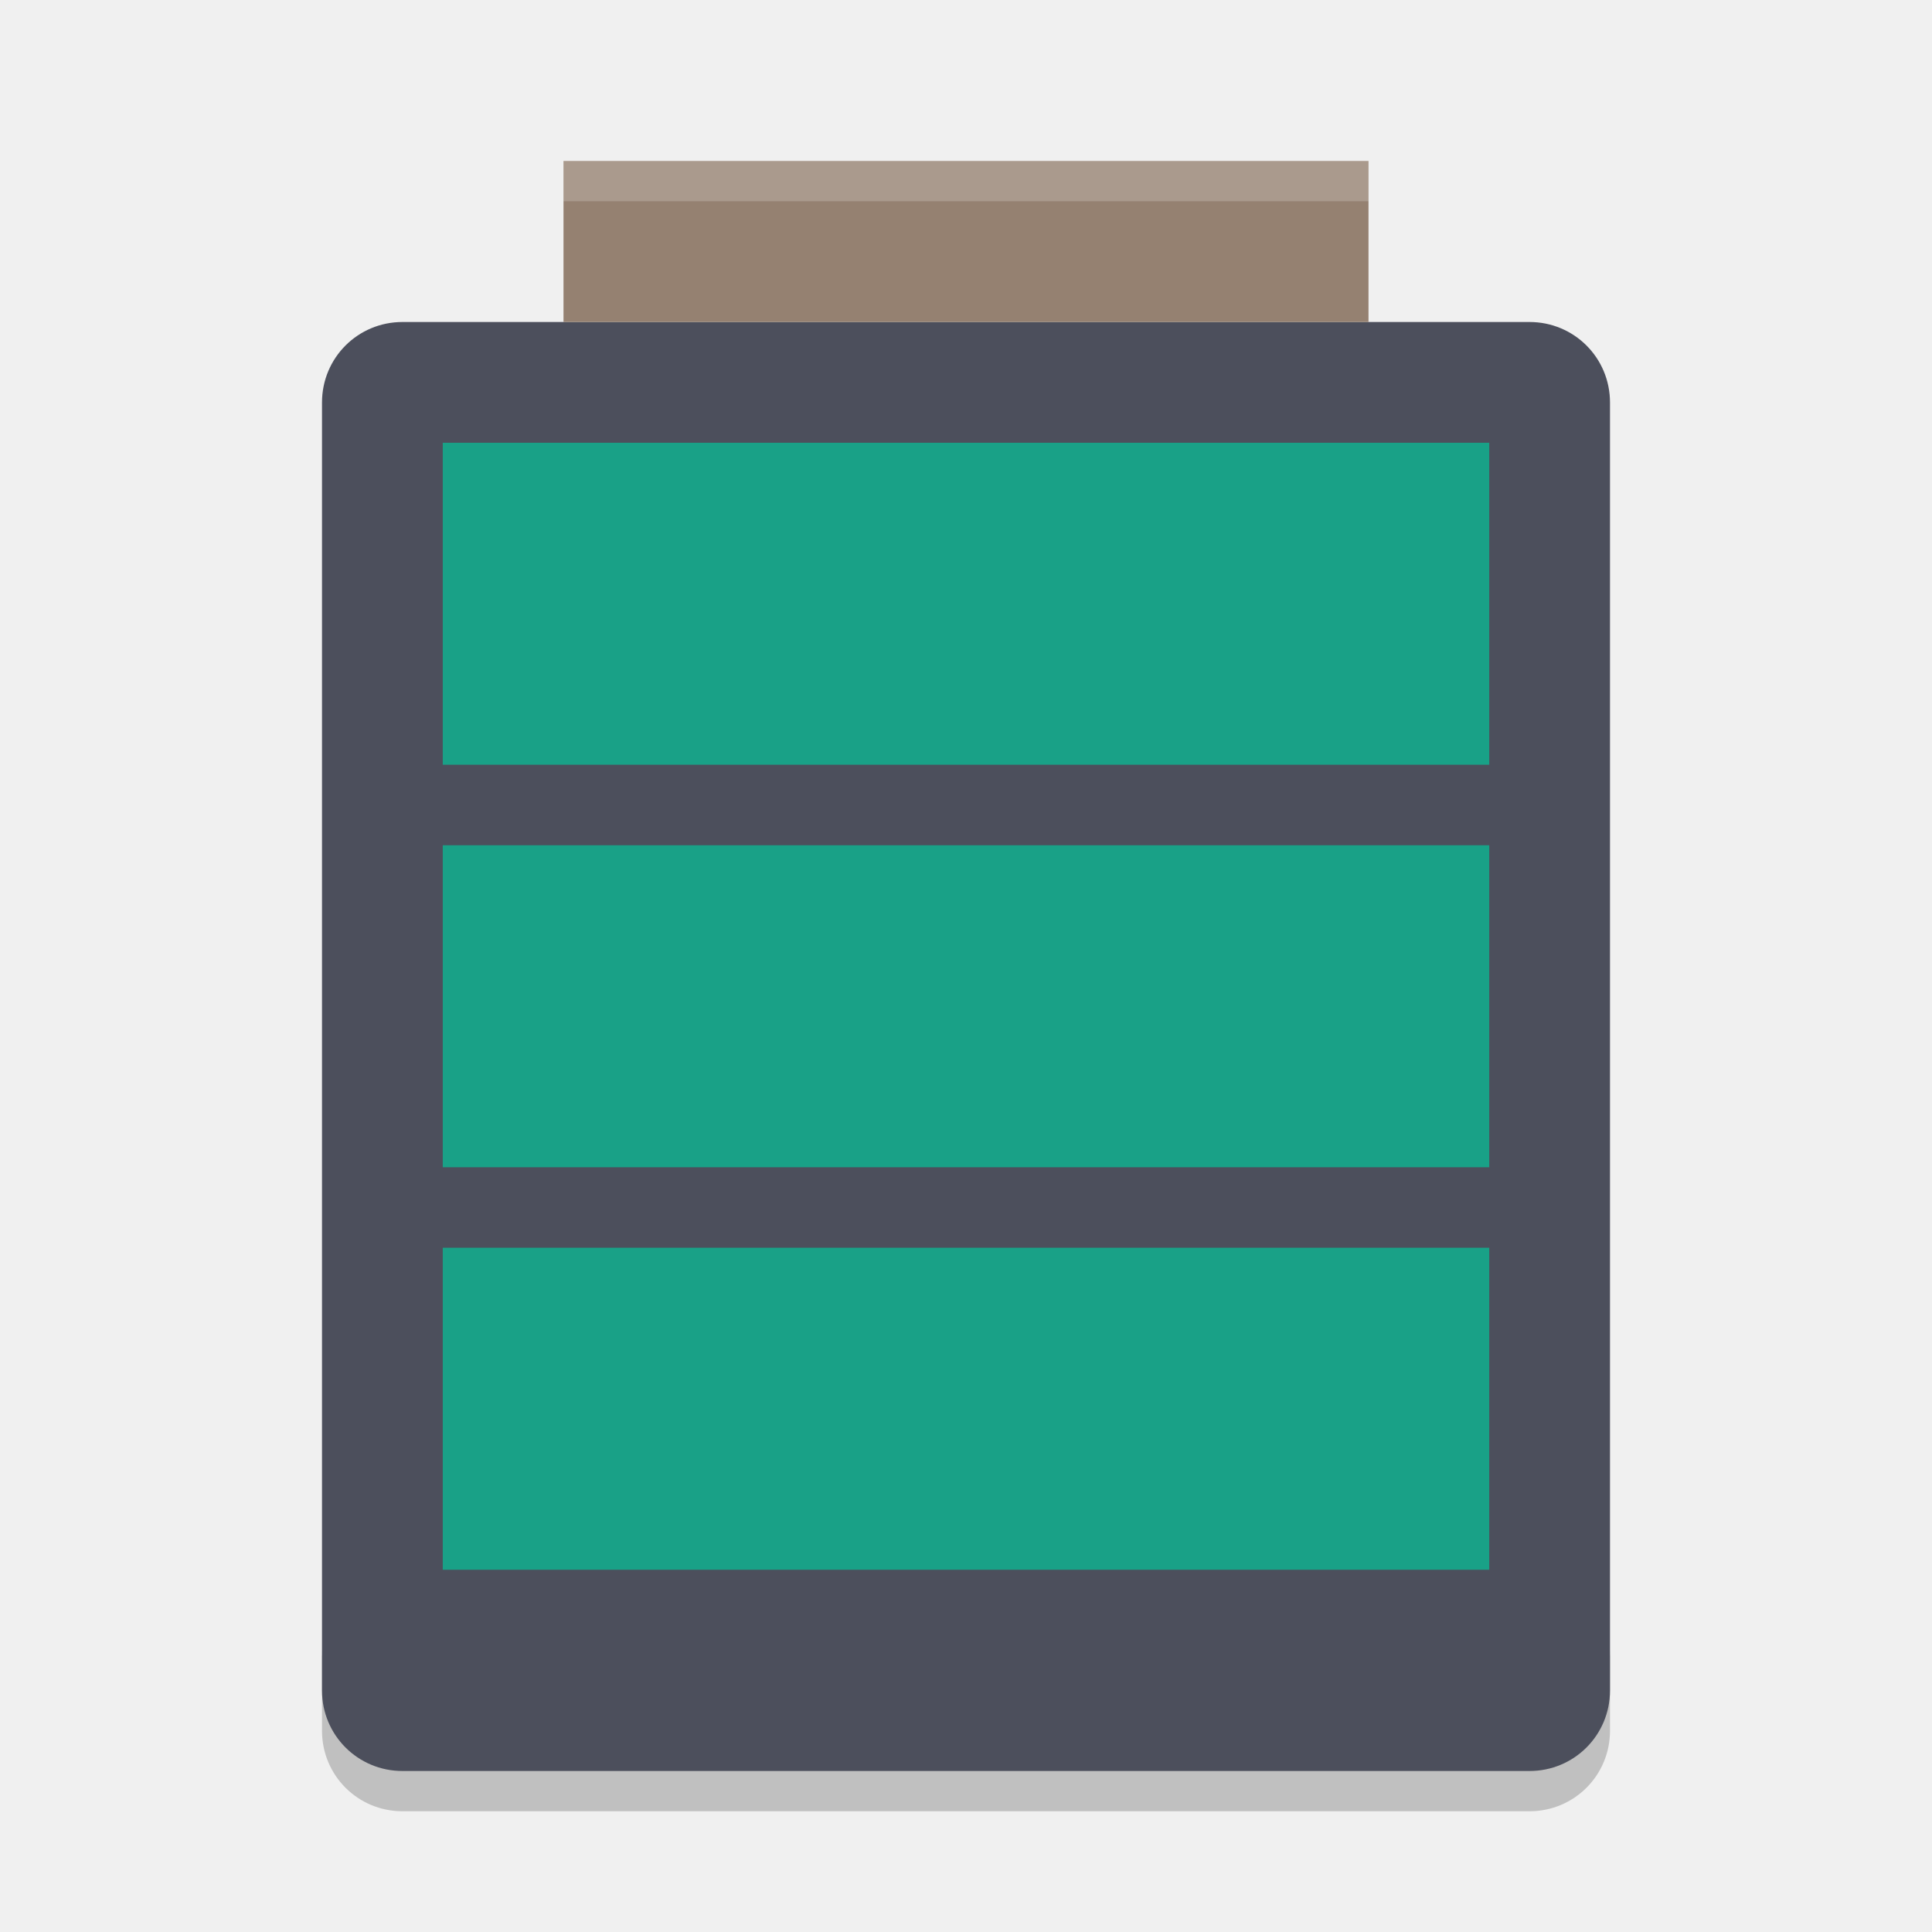
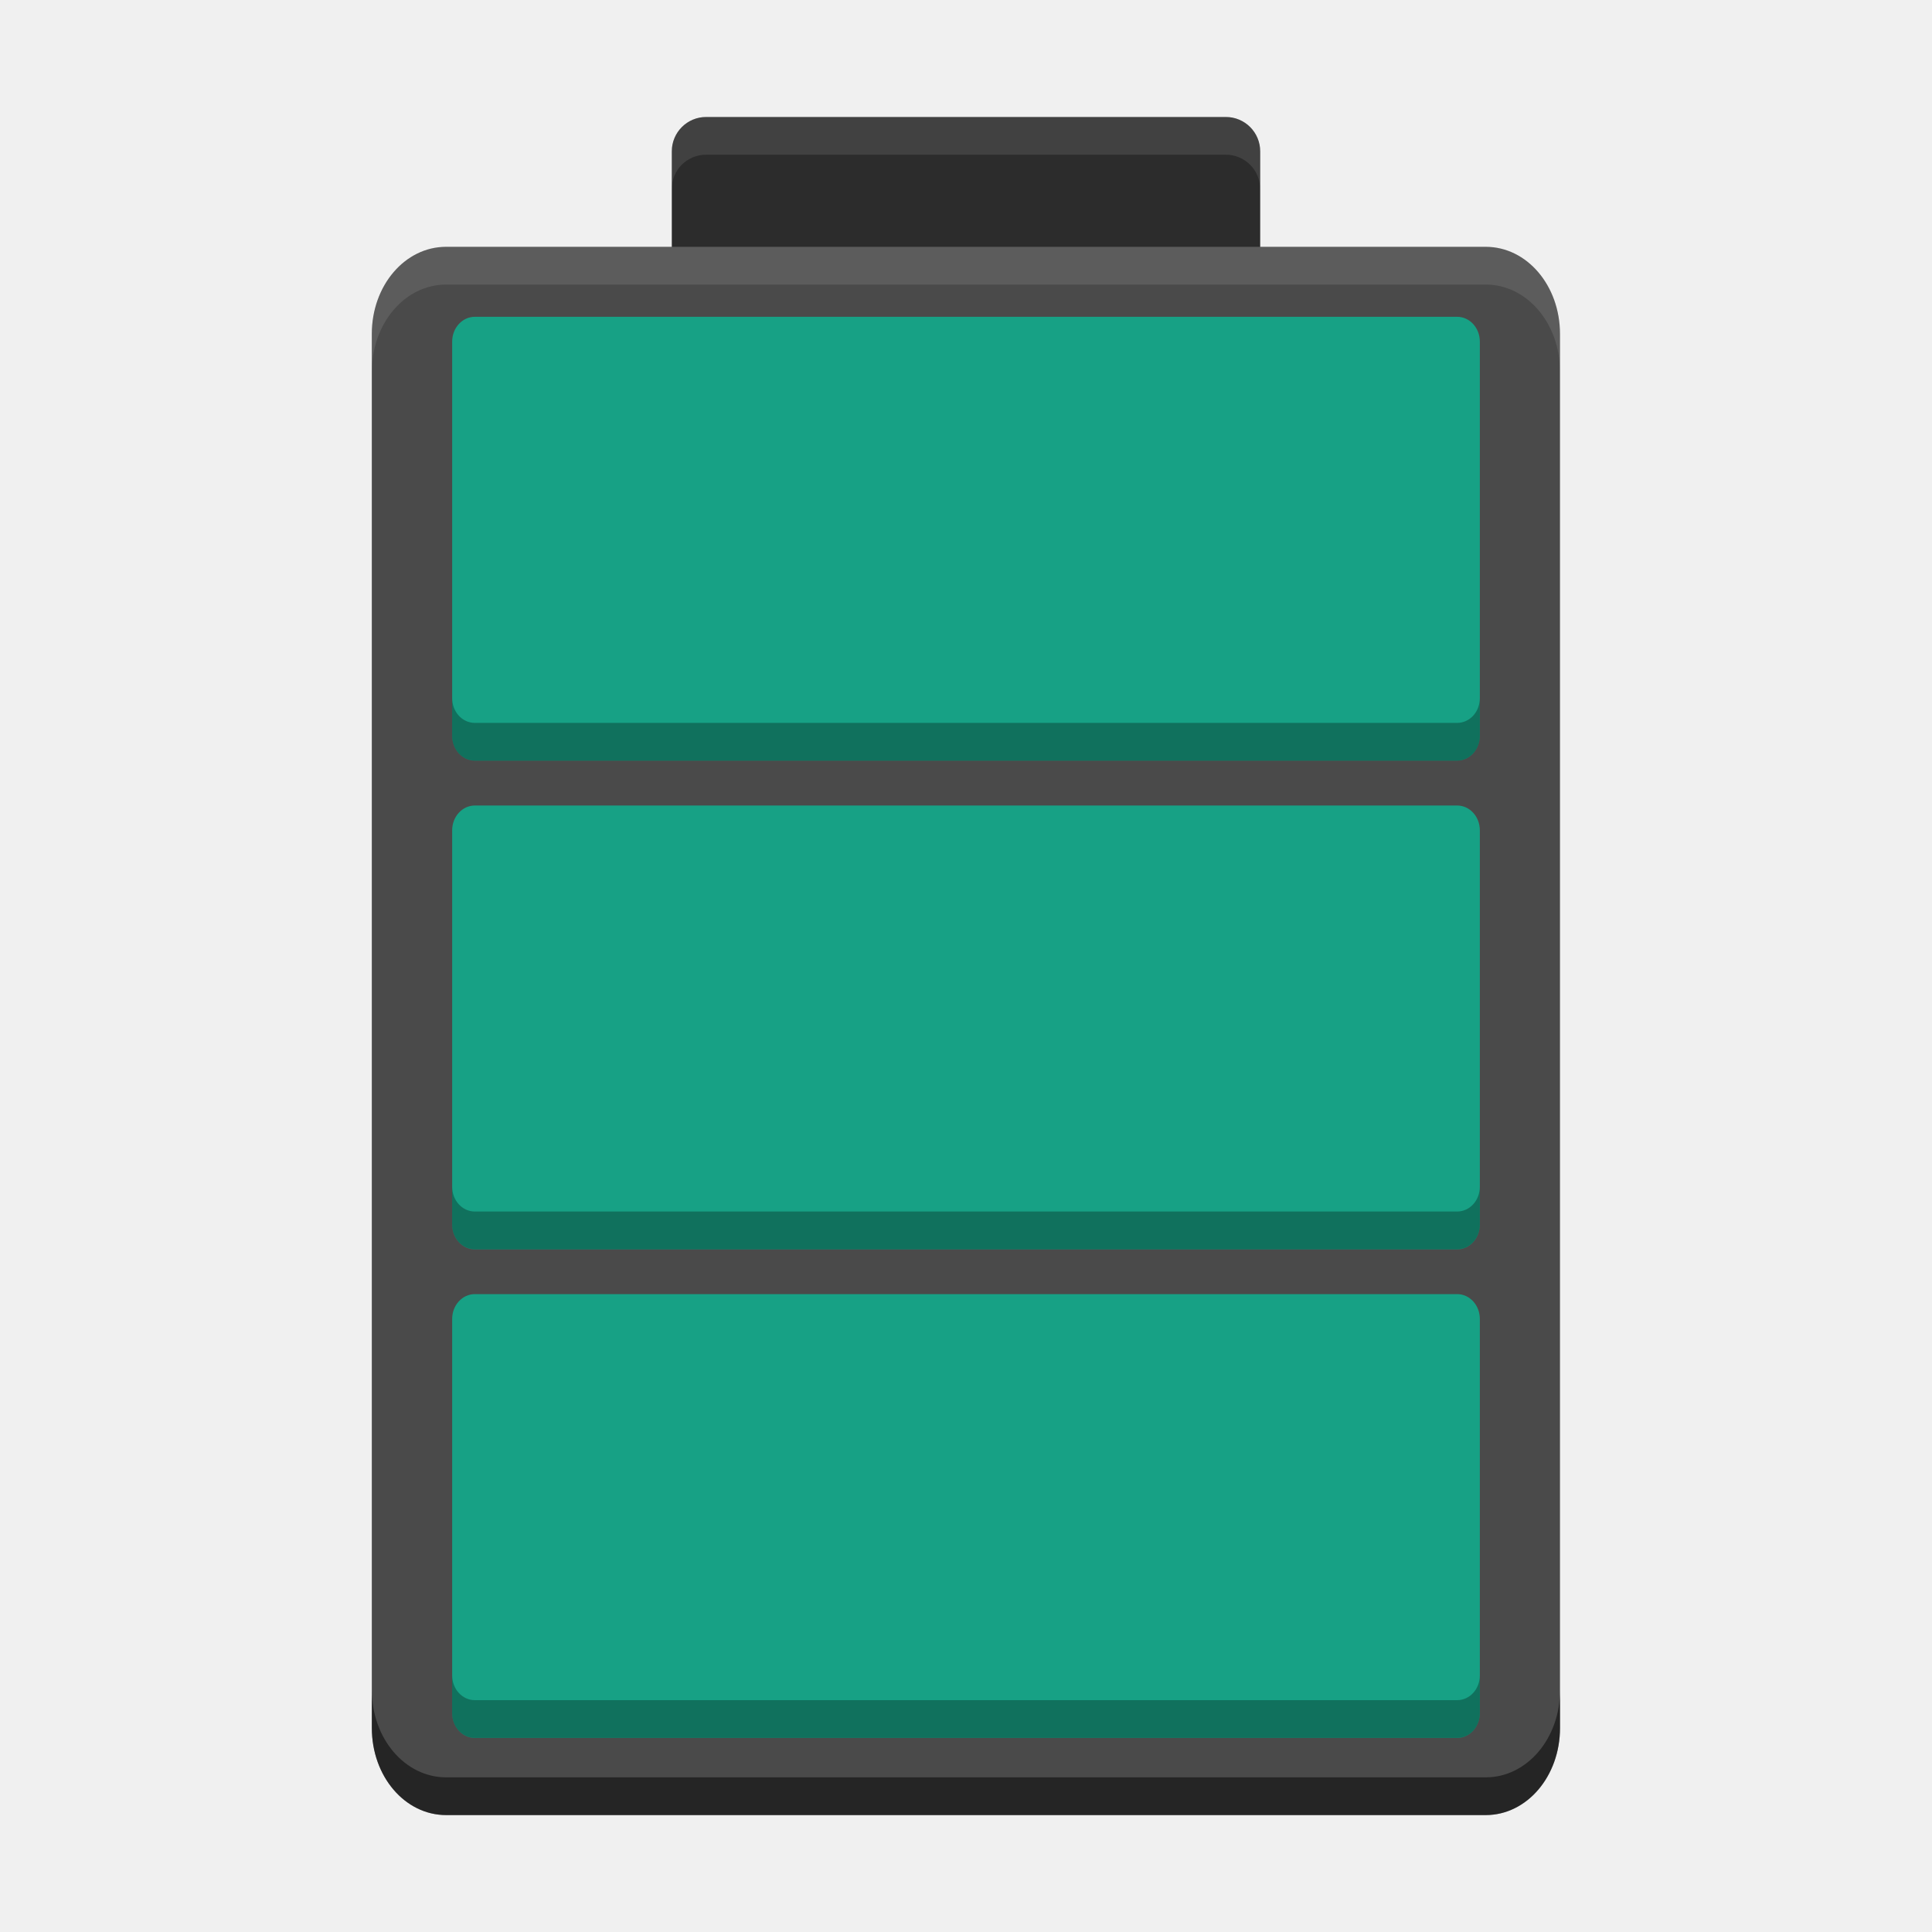
- <svg xmlns="http://www.w3.org/2000/svg" xmlns:xlink="http://www.w3.org/1999/xlink" width="36pt" height="36pt" version="1.1" viewBox="0 0 36 36">
-   <defs>
-     <filter id="alpha" width="100%" height="100%" x="0%" y="0%" filterUnits="objectBoundingBox">
-       <feColorMatrix in="SourceGraphic" type="matrix" values="0 0 0 0 1 0 0 0 0 1 0 0 0 0 1 0 0 0 1 0" />
-     </filter>
-     <mask id="mask0">
-       <g filter="url(#alpha)">
-         <rect width="36" height="36" x="0" y="0" style="fill:rgb(0%,0%,0%);fill-opacity:0.2" />
-       </g>
-     </mask>
-     <clipPath id="clip1">
-       <rect width="36" height="36" x="0" y="0" />
-     </clipPath>
-     <g id="surface5" clip-path="url(#clip1)">
-       <path style="fill:rgb(0%,0%,0%)" d="M 6 30.75 L 6 32.25 C 6 33.082 6.668 33.75 7.5 33.75 L 28.5 33.75 C 29.332 33.75 30 33.082 30 32.25 L 30 30.75 C 30 31.582 29.332 32.25 28.5 32.25 L 7.5 32.25 C 6.668 32.25 6 31.582 6 30.75 Z M 6 30.75" />
+ <svg xmlns="http://www.w3.org/2000/svg" width="512" height="512" version="1.1" viewBox="0 0 384 384">
+   <g transform="matrix(2.3571 0 0 2.3571 504.32 -742.76)">
+     <rect x="-157.31" y="324.98" width="49.616" height="17.08" rx="2.895" ry="2.895" fill="#2c2c2c" style="paint-order:stroke markers fill" />
+     <g transform="matrix(4.444 0 0 5.6933 -212.5 295)">
+       <path d="m29.272 29.126v-20.647c0-0.716-0.627-1.29-1.409-1.29h-19.727c-0.782 0-1.409 0.575-1.409 1.29v20.647c0 0.716 0.627 1.29 1.409 1.29h19.727c0.782 0 1.409-0.575 1.409-1.29z" fill="#4a4a4a" stroke-width=".899" />
    </g>
-     <mask id="mask1">
-       <g filter="url(#alpha)">
-         <rect width="36" height="36" x="0" y="0" style="fill:rgb(0%,0%,0%);fill-opacity:0.2" />
-       </g>
-     </mask>
-     <clipPath id="clip2">
-       <rect width="36" height="36" x="0" y="0" />
-     </clipPath>
-     <g id="surface8" clip-path="url(#clip2)">
-       <path style="fill:rgb(100.000%,100.000%,100.000%)" d="M 10.5 3 L 10.5 3.75 L 25.5 3.75 L 25.5 3 Z M 10.5 3" />
+     <g fill="#17a185">
+       <rect x="-175.83" y="341.83" width="86.657" height="37.425" rx="1.909" ry="2.092" style="paint-order:stroke markers fill" />
+       <rect x="-175.83" y="383.04" width="86.657" height="37.425" rx="1.909" ry="2.092" style="paint-order:stroke markers fill" />
+       <rect x="-175.83" y="424.24" width="86.657" height="37.425" rx="1.909" ry="2.092" style="paint-order:stroke markers fill" />
    </g>
-   </defs>
-   <g>
-     <use mask="url(#mask0)" xlink:href="#surface5" />
-     <path style="fill:rgb(29.803%,30.980%,36.078%)" d="M 30 31.5 L 30 7.5 C 30 6.668 29.332 6 28.5 6 L 7.5 6 C 6.668 6 6 6.668 6 7.5 L 6 31.5 C 6 32.332 6.668 33 7.5 33 L 28.5 33 C 29.332 33 30 32.332 30 31.5 Z M 30 31.5" />
-     <path style="fill:rgb(58.431%,50.588%,44.313%)" d="M 10.5 3 L 25.5 3 L 25.5 6 L 10.5 6 Z M 10.5 3" />
-     <path style="fill:rgb(9.803%,63.137%,52.941%)" d="M 8.25 23.25 L 27.75 23.25 L 27.75 29.25 L 8.25 29.25 Z M 8.25 23.25" />
-     <path style="fill:rgb(9.803%,63.137%,52.941%)" d="M 8.25 15.75 L 27.75 15.75 L 27.75 21.75 L 8.25 21.75 Z M 8.25 15.75" />
-     <path style="fill:rgb(9.803%,63.137%,52.941%)" d="M 8.25 8.25 L 27.75 8.25 L 27.75 14.25 L 8.25 14.25 Z M 8.25 8.25" />
-     <use mask="url(#mask1)" xlink:href="#surface8" />
+     <path d="m-175.83 373.98v3.182c0 1.159 0.851 2.091 1.909 2.091h82.838c1.058 0 1.909-0.932 1.909-2.091v-3.182c0 1.159-0.851 2.092-1.909 2.092h-82.838c-1.058 0-1.909-0.933-1.909-2.092zm0 41.203v3.181c0 1.159 0.851 2.092 1.909 2.092h82.838c1.058 0 1.909-0.933 1.909-2.092v-3.181c0 1.159-0.851 2.091-1.909 2.091h-82.838c-1.058 0-1.909-0.932-1.909-2.091zm0 41.203v3.182c0 1.159 0.851 2.091 1.909 2.091h82.838c1.058 0 1.909-0.932 1.909-2.091v-3.182c0 1.159-0.851 2.092-1.909 2.092h-82.838c-1.058 0-1.909-0.933-1.909-2.092z" opacity=".3" style="paint-order:stroke markers fill" />
+     <path d="m-154.42 324.98c-1.604 0-2.895 1.291-2.895 2.895v3.182c0-1.604 1.291-2.895 2.895-2.895h43.826c1.604 0 2.895 1.291 2.895 2.895v-3.182c0-1.604-1.291-2.895-2.895-2.895z" fill="#fff" opacity=".1" style="paint-order:stroke markers fill" />
+     <path d="m-176.34 335.93c-3.473 0-6.262 3.271-6.262 7.346v3.182c0-4.075 2.789-7.346 6.262-7.346h87.665c3.473 0 6.262 3.271 6.262 7.346v-3.182c0-4.075-2.789-7.346-6.262-7.346z" fill="#fff" opacity=".1" stroke-width="4.522" />
+     <path d="m-182.6 457.64v3.182c0 4.075 2.789 7.347 6.262 7.347h87.665c3.473 0 6.262-3.272 6.262-7.347v-3.182c0 4.075-2.789 7.347-6.262 7.347h-87.665c-3.473 0-6.262-3.272-6.262-7.347z" opacity=".5" stroke-width="4.522" />
  </g>
</svg>
